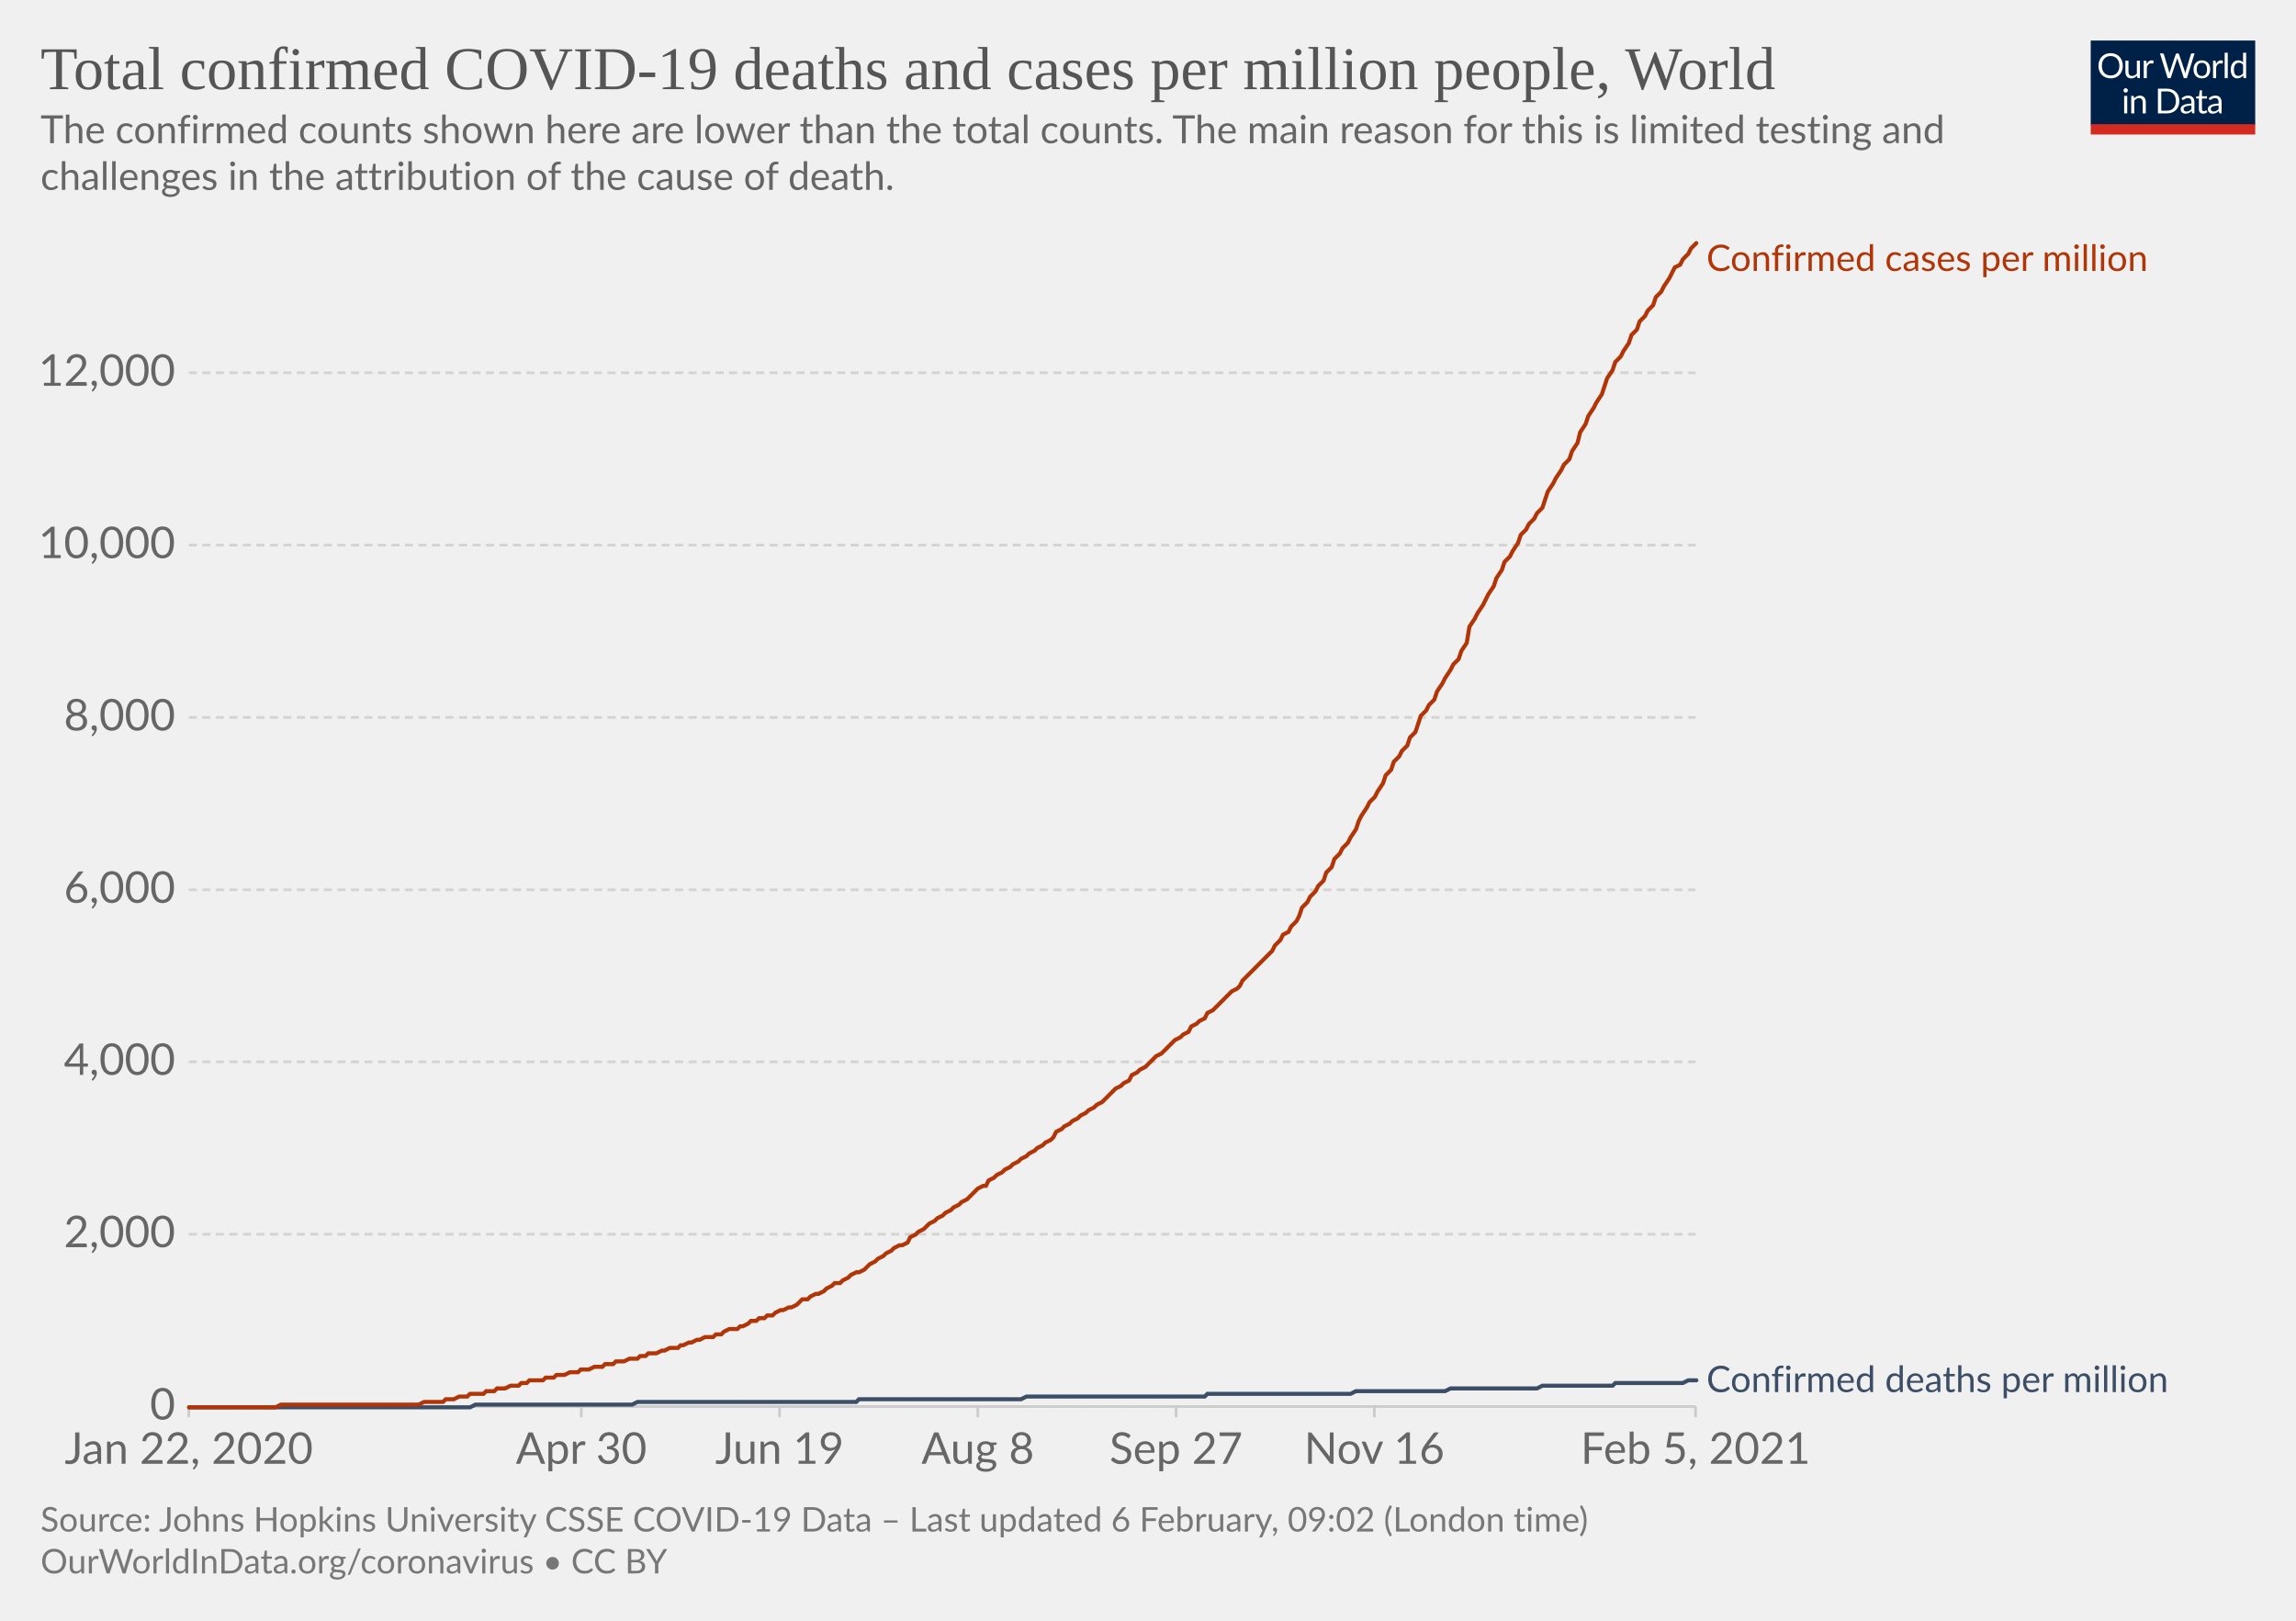
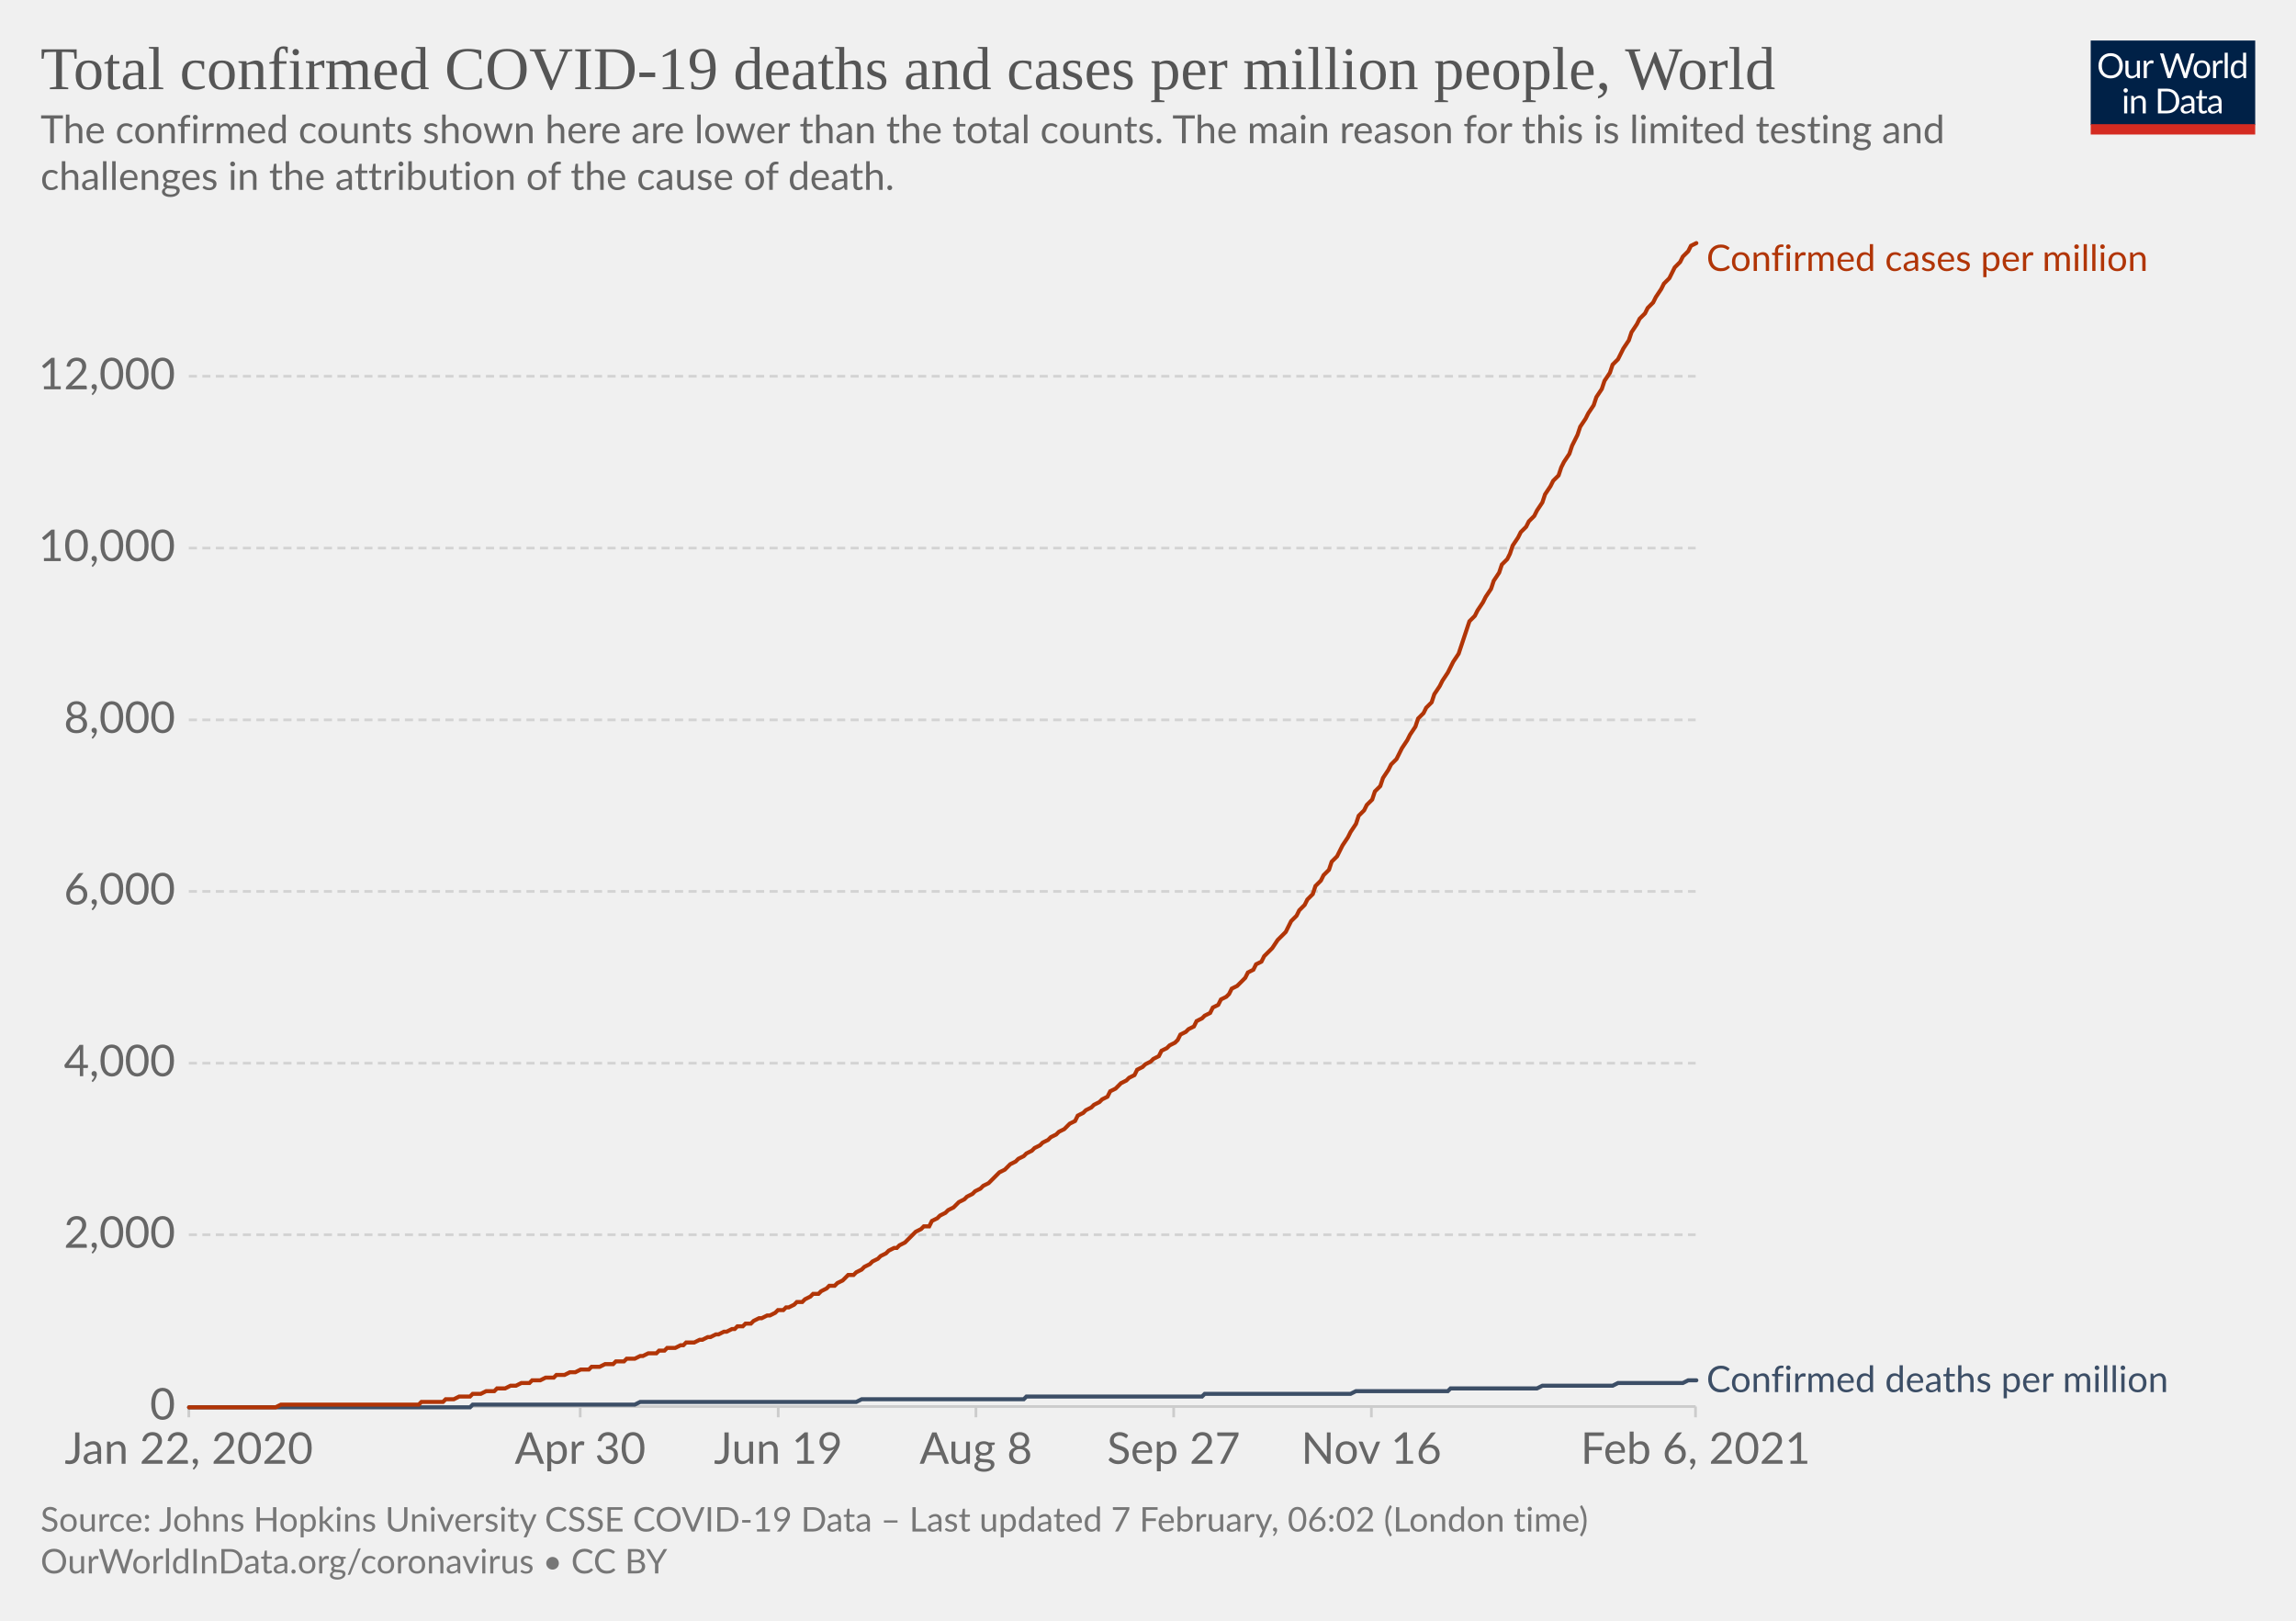
<svg xmlns="http://www.w3.org/2000/svg" version="1.1" style="background-color:#fff;-webkit-font-smoothing:antialiased" width="850" height="600" viewBox="0 0 850 600" font-family="Lato,'Helvetica Neue',Helvetica,Arial,sans-serif" font-size="18" text-rendering="optimizeLegibility">
  <g class="HeaderView">
    <g transform="matrix(.29 0 0 .29 774 15)">
      <svg width="210" height="120" viewBox="0 0 210 120" fill="none">
        <g clip-path="url(#clip0)">
          <path d="M0 0h210v107.89H0V0z" fill="#002147" />
          <path d="M40.98 32.25c0 2.36-.38 4.53-1.12 6.51a14.26 14.26 0 01-8.1 8.4c-1.9.78-4.02 1.17-6.34 1.17a16.6 16.6 0 01-6.33-1.17 14.31 14.31 0 01-8.08-8.4 18.29 18.29 0 01-1.12-6.51c0-2.36.38-4.53 1.12-6.5.75-1.97 1.8-3.67 3.17-5.1a14.32 14.32 0 014.9-3.34c1.92-.8 4.03-1.19 6.34-1.19 2.32 0 4.43.4 6.34 1.19 1.92.8 3.56 1.9 4.93 3.34a14.87 14.87 0 013.17 5.1 18.1 18.1 0 011.12 6.5zm-4.38 0c0-1.94-.26-3.68-.8-5.22a10.91 10.91 0 00-2.24-3.89 9.68 9.68 0 00-3.52-2.46 11.95 11.95 0 00-4.62-.86c-1.68 0-3.21.28-4.6.86a9.88 9.88 0 00-3.54 2.46 10.91 10.91 0 00-2.24 3.9c-.53 1.53-.8 3.27-.8 5.2 0 1.94.27 3.68.8 5.22a11.17 11.17 0 002.24 3.9 10.01 10.01 0 003.55 2.44c1.38.56 2.9.83 4.6.83s3.24-.27 4.61-.83a9.8 9.8 0 003.52-2.44 11.17 11.17 0 002.25-3.9c.53-1.54.8-3.28.8-5.21zm26.22-6.54V48H60.5c-.56 0-.9-.27-1.05-.81l-.31-2.4a12.45 12.45 0 01-3.26 2.6c-1.2.64-2.58.96-4.13.96-1.22 0-2.3-.2-3.24-.6a6.52 6.52 0 01-2.33-1.7 7.37 7.37 0 01-1.43-2.67c-.3-1.04-.46-2.2-.46-3.45V25.7h3.91v14.22c0 1.68.38 2.99 1.15 3.91.77.93 1.96 1.39 3.54 1.39 1.16 0 2.24-.27 3.23-.82a10.42 10.42 0 002.8-2.28V25.7h3.91zm8.61 4.47a9.94 9.94 0 012.6-3.56 5.64 5.64 0 013.76-1.3c.47 0 .92.05 1.34.15.44.1.83.27 1.17.49l-.3 2.92c-.09.37-.3.55-.66.55-.2 0-.5-.04-.9-.13a6.21 6.21 0 00-3.24.18 4.23 4.23 0 00-1.47.92c-.42.4-.81.9-1.17 1.5-.33.58-.64 1.26-.92 2.02V48H67.7V25.71h2.25c.42 0 .72.08.88.25.16.16.27.44.33.83l.26 3.39zm61.16-13.7L122.75 48h-3.82l-7.99-24.05a21.95 21.95 0 01-.42-1.58 38.36 38.36 0 01-.44 1.58L102.05 48h-3.83L88.4 16.47h3.54c.38 0 .7.1.95.29.26.2.43.43.5.73l6.52 21.9.28 1.28.29 1.46.3-1.46.38-1.27 7.41-21.91c.1-.25.26-.48.51-.69.27-.22.58-.33.95-.33h1.23c.38 0 .69.1.92.29a1.77 1.77 0 01.53.73l7.4 21.9a28.4 28.4 0 01.68 2.62 29.52 29.52 0 01.52-2.61l6.54-21.91a1.31 1.31 0 01.48-.7c.27-.21.58-.32.95-.32h3.32zm9.35 8.88c1.63 0 3.1.27 4.4.82a9.43 9.43 0 015.46 5.94c.5 1.4.74 2.98.74 4.73 0 1.76-.25 3.34-.74 4.75a9.43 9.43 0 01-5.46 5.92c-1.3.52-2.77.79-4.4.79-1.64 0-3.12-.27-4.44-.8a9.42 9.42 0 01-3.35-2.3c-.92-1-1.63-2.2-2.13-3.61-.49-1.41-.73-3-.73-4.75s.24-3.33.73-4.73c.5-1.43 1.2-2.64 2.13-3.63a9.4 9.4 0 013.35-2.31c1.32-.55 2.8-.82 4.44-.82zm0 19.89c2.2 0 3.84-.73 4.93-2.2 1.08-1.48 1.63-3.54 1.63-6.18 0-2.66-.55-4.72-1.63-6.2-1.09-1.49-2.73-2.23-4.93-2.23-1.12 0-2.09.2-2.93.57a5.71 5.71 0 00-2.06 1.65 7.5 7.5 0 00-1.24 2.67c-.26 1.04-.4 2.22-.4 3.54 0 2.64.55 4.7 1.64 6.18 1.1 1.47 2.76 2.2 4.99 2.2zm17.97-15.07a9.94 9.94 0 012.6-3.56 5.64 5.64 0 013.76-1.3c.47 0 .91.05 1.34.15.44.1.83.27 1.16.49l-.28 2.92c-.09.37-.31.55-.66.55-.2 0-.5-.04-.9-.13a6.2 6.2 0 00-3.24.18 4.23 4.23 0 00-1.47.92c-.43.4-.82.9-1.17 1.5a13.1 13.1 0 00-.92 2.02V48h-3.94V25.71h2.24c.43 0 .72.08.88.25.17.16.28.44.33.83l.27 3.39zm15.04-14.59V48h-3.92V15.6h3.92zm19.55 15.43a6.22 6.22 0 00-2.38-2.05 6.7 6.7 0 00-2.86-.6c-2.07 0-3.66.75-4.77 2.23-1.12 1.48-1.68 3.6-1.68 6.33 0 1.46.13 2.7.38 3.74a7.29 7.29 0 001.1 2.56 4.35 4.35 0 001.78 1.45c.7.3 1.5.46 2.4.46 1.29 0 2.41-.3 3.36-.88a9.6 9.6 0 002.67-2.49V31.02zm3.91-15.43V48h-2.33c-.56 0-.9-.27-1.06-.81l-.35-2.71a12.13 12.13 0 01-3.25 2.77 8.28 8.28 0 01-4.23 1.06 7.31 7.31 0 01-6.14-2.9c-.73-.96-1.3-2.15-1.69-3.57a18.35 18.35 0 01.07-9.48 11.29 11.29 0 011.89-3.7 8.7 8.7 0 017.06-3.34 7.96 7.96 0 016.12 2.62V15.59h3.91zM46.61 70.71V93H42.7V70.71h3.91zm.84-7c0 .39-.08.75-.24 1.09a2.81 2.81 0 01-1.52 1.47 2.67 2.67 0 01-2.16 0 2.9 2.9 0 01-1.45-1.47 2.67 2.67 0 010-2.16c.15-.35.35-.65.6-.9.25-.27.53-.47.85-.62a2.67 2.67 0 012.16 0c.35.15.65.35.9.62.27.25.47.55.62.9.16.34.24.7.24 1.08zm7.97 10.24c.49-.54 1-1.04 1.54-1.48a9.85 9.85 0 013.66-1.84 8.96 8.96 0 015.43.35c.94.4 1.72.97 2.33 1.71a7.36 7.36 0 011.43 2.67c.32 1.04.49 2.19.49 3.45V93h-3.94V78.81c0-1.69-.4-3-1.17-3.92-.76-.93-1.93-1.4-3.5-1.4a6.6 6.6 0 00-3.25.83c-1 .56-1.92 1.31-2.77 2.27V93h-3.94V70.71h2.35c.56 0 .9.28 1.04.82l.3 2.42zm57.7 3.3c0 2.36-.37 4.5-1.11 6.44a14.3 14.3 0 01-3.17 4.98 14.1 14.1 0 01-4.93 3.2c-1.9.76-4.02 1.13-6.33 1.13H85.8V61.47h11.77c2.31 0 4.42.39 6.33 1.15a13.8 13.8 0 018.1 8.18 17.75 17.75 0 011.12 6.45zm-4.37 0c0-1.94-.26-3.67-.8-5.2a10.94 10.94 0 00-2.23-3.87 9.57 9.57 0 00-3.53-2.42 12.23 12.23 0 00-4.61-.83h-7.5v24.62h7.5c1.7 0 3.24-.28 4.61-.84a9.7 9.7 0 003.53-2.4 10.94 10.94 0 002.24-3.87c.53-1.53.8-3.26.8-5.2zm19.8 5.72c-1.8.06-3.34.2-4.62.44-1.26.22-2.3.51-3.1.88-.8.36-1.37.8-1.74 1.3-.35.5-.53 1.05-.53 1.67 0 .58.1 1.1.3 1.52a3 3 0 00.76 1.05c.34.27.73.46 1.17.6a6.13 6.13 0 001.45.17 7.28 7.28 0 003.5-.81 11.95 11.95 0 002.82-2.2v-4.62zm-12.65-9.11a12.73 12.73 0 013.98-2.66c1.43-.59 3-.88 4.73-.88 1.25 0 2.36.2 3.33.61a6.81 6.81 0 013.94 4.38c.33 1.04.5 2.19.5 3.43V93h-1.74a1.8 1.8 0 01-.88-.18c-.2-.13-.36-.38-.48-.74l-.44-2.12-1.72 1.46a9.48 9.48 0 01-3.74 1.7c-.69.15-1.46.23-2.3.23-.87 0-1.69-.12-2.45-.35a5.34 5.34 0 01-3.34-2.93 6.64 6.64 0 01-.49-2.64c0-.88.25-1.72.73-2.53a6.33 6.33 0 012.35-2.17c1.09-.63 2.5-1.15 4.25-1.54 1.75-.41 3.89-.65 6.42-.7v-1.75c0-1.73-.37-3.03-1.12-3.91-.75-.9-1.84-1.34-3.28-1.34-.97 0-1.78.12-2.44.37-.64.23-1.2.5-1.7.81l-1.23.82c-.33.23-.67.35-1 .35-.27 0-.5-.07-.69-.2a2.1 2.1 0 01-.48-.53l-.7-1.25zm27.67 19.5c-1.76 0-3.12-.5-4.07-1.48-.94-.98-1.41-2.4-1.41-4.25V74h-2.68a.9.9 0 01-.6-.2c-.16-.14-.24-.36-.24-.66v-1.56l3.65-.46.9-6.89a.9.9 0 01.29-.52.88.88 0 01.62-.22H142v7.67h6.44V74H142v13.38c0 .94.22 1.63.68 2.09.45.45 1.04.68 1.76.68a3.21 3.21 0 001.85-.53l.55-.35c.16-.12.3-.18.41-.18.2 0 .4.13.55.38l1.15 1.87a7.45 7.45 0 01-2.44 1.5 8.53 8.53 0 01-2.95.52zm19.68-10.4c-1.8.07-3.34.21-4.62.45-1.26.22-2.3.51-3.1.88-.8.36-1.37.8-1.74 1.3-.35.5-.53 1.05-.53 1.67 0 .58.1 1.1.3 1.52a2.9 2.9 0 00.76 1.05c.34.27.73.46 1.17.6a6.13 6.13 0 001.45.17 7.3 7.3 0 003.5-.81 12.04 12.04 0 002.82-2.2v-4.62zm-12.65-9.1a12.72 12.72 0 013.99-2.66c1.42-.59 3-.88 4.72-.88 1.25 0 2.36.2 3.33.61a6.81 6.81 0 013.94 4.38c.33 1.04.5 2.19.5 3.43V93h-1.74a1.8 1.8 0 01-.88-.18c-.2-.13-.36-.38-.48-.74l-.44-2.12-1.72 1.46a9.48 9.48 0 01-3.74 1.7c-.69.15-1.46.23-2.3.23-.87 0-1.69-.12-2.45-.35a5.33 5.33 0 01-3.34-2.93 6.62 6.62 0 01-.49-2.64c0-.88.25-1.72.73-2.53a6.33 6.33 0 012.35-2.17c1.09-.63 2.5-1.15 4.25-1.54a31.2 31.2 0 016.42-.7v-1.75c0-1.73-.37-3.03-1.12-3.91-.75-.9-1.84-1.34-3.28-1.34-.97 0-1.78.12-2.44.37-.64.23-1.2.5-1.7.81l-1.22.82c-.34.23-.68.35-1.02.35-.26 0-.49-.07-.68-.2a1.88 1.88 0 01-.48-.53l-.7-1.25zM40.98 32.25c0 2.36-.38 4.53-1.12 6.51a14.26 14.26 0 01-8.1 8.4c-1.9.78-4.02 1.17-6.34 1.17a16.6 16.6 0 01-6.33-1.17 14.31 14.31 0 01-8.08-8.4 18.29 18.29 0 01-1.12-6.51c0-2.36.38-4.53 1.12-6.5.75-1.97 1.8-3.67 3.17-5.1a14.32 14.32 0 014.9-3.34c1.92-.8 4.03-1.19 6.34-1.19 2.32 0 4.43.4 6.34 1.19 1.92.8 3.56 1.9 4.93 3.34a14.87 14.87 0 013.17 5.1 18.1 18.1 0 011.12 6.5zm-4.38 0c0-1.94-.26-3.68-.8-5.22a10.91 10.91 0 00-2.24-3.89 9.68 9.68 0 00-3.52-2.46 11.95 11.95 0 00-4.62-.86c-1.68 0-3.21.28-4.6.86a9.88 9.88 0 00-3.54 2.46 10.91 10.91 0 00-2.24 3.9c-.53 1.53-.8 3.27-.8 5.2 0 1.94.27 3.68.8 5.22a11.17 11.17 0 002.24 3.9 10.01 10.01 0 003.55 2.44c1.38.56 2.9.83 4.6.83s3.24-.27 4.61-.83a9.8 9.8 0 003.52-2.44 11.17 11.17 0 002.25-3.9c.53-1.54.8-3.28.8-5.21zm26.22-6.54V48H60.5c-.56 0-.9-.27-1.05-.81l-.31-2.4a12.45 12.45 0 01-3.26 2.6c-1.2.64-2.58.96-4.13.96-1.22 0-2.3-.2-3.24-.6a6.52 6.52 0 01-2.33-1.7 7.37 7.37 0 01-1.43-2.67c-.3-1.04-.46-2.2-.46-3.45V25.7h3.91v14.22c0 1.68.38 2.99 1.15 3.91.77.93 1.96 1.39 3.54 1.39 1.16 0 2.24-.27 3.23-.82a10.42 10.42 0 002.8-2.28V25.7h3.91zm8.61 4.47a9.94 9.94 0 012.6-3.56 5.64 5.64 0 013.76-1.3c.47 0 .92.05 1.34.15.44.1.83.27 1.17.49l-.3 2.92c-.09.37-.3.55-.66.55-.2 0-.5-.04-.9-.13a6.21 6.21 0 00-3.24.18 4.23 4.23 0 00-1.47.92c-.42.4-.81.9-1.17 1.5-.33.58-.64 1.26-.92 2.02V48H67.7V25.71h2.25c.42 0 .72.08.88.25.16.16.27.44.33.83l.26 3.39zm61.16-13.7L122.75 48h-3.82l-7.99-24.05a21.95 21.95 0 01-.42-1.58 38.36 38.36 0 01-.44 1.58L102.05 48h-3.83L88.4 16.47h3.54c.38 0 .7.1.95.29.26.2.43.43.5.73l6.52 21.9.28 1.28.29 1.46.3-1.46.38-1.27 7.41-21.91c.1-.25.26-.48.51-.69.27-.22.58-.33.95-.33h1.23c.38 0 .69.1.92.29a1.77 1.77 0 01.53.73l7.4 21.9a28.4 28.4 0 01.68 2.62 29.52 29.52 0 01.52-2.61l6.54-21.91a1.31 1.31 0 01.48-.7c.27-.21.58-.32.95-.32h3.32zm9.35 8.88c1.63 0 3.1.27 4.4.82a9.43 9.43 0 015.46 5.94c.5 1.4.74 2.98.74 4.73 0 1.76-.25 3.34-.74 4.75a9.43 9.43 0 01-5.46 5.92c-1.3.52-2.77.79-4.4.79-1.64 0-3.12-.27-4.44-.8a9.42 9.42 0 01-3.35-2.3c-.92-1-1.63-2.2-2.13-3.61-.49-1.41-.73-3-.73-4.75s.24-3.33.73-4.73c.5-1.43 1.2-2.64 2.13-3.63a9.4 9.4 0 013.35-2.31c1.32-.55 2.8-.82 4.44-.82zm0 19.89c2.2 0 3.84-.73 4.93-2.2 1.08-1.48 1.63-3.54 1.63-6.18 0-2.66-.55-4.72-1.63-6.2-1.09-1.49-2.73-2.23-4.93-2.23-1.12 0-2.09.2-2.93.57a5.71 5.71 0 00-2.06 1.65 7.5 7.5 0 00-1.24 2.67c-.26 1.04-.4 2.22-.4 3.54 0 2.64.55 4.7 1.64 6.18 1.1 1.47 2.76 2.2 4.99 2.2zm17.97-15.07a9.94 9.94 0 012.6-3.56 5.64 5.64 0 013.76-1.3c.47 0 .91.05 1.34.15.44.1.83.27 1.16.49l-.28 2.92c-.09.37-.31.55-.66.55-.2 0-.5-.04-.9-.13a6.2 6.2 0 00-3.24.18 4.23 4.23 0 00-1.47.92c-.43.4-.82.9-1.17 1.5a13.1 13.1 0 00-.92 2.02V48h-3.94V25.71h2.24c.43 0 .72.08.88.25.17.16.28.44.33.83l.27 3.39zm15.04-14.59V48h-3.92V15.6h3.92zm19.55 15.43a6.22 6.22 0 00-2.38-2.05 6.7 6.7 0 00-2.86-.6c-2.07 0-3.66.75-4.77 2.23-1.12 1.48-1.68 3.6-1.68 6.33 0 1.46.13 2.7.38 3.74a7.29 7.29 0 001.1 2.56 4.35 4.35 0 001.78 1.45c.7.3 1.5.46 2.4.46 1.29 0 2.41-.3 3.36-.88a9.6 9.6 0 002.67-2.49V31.02zm3.91-15.43V48h-2.33c-.56 0-.9-.27-1.06-.81l-.35-2.71a12.13 12.13 0 01-3.25 2.77 8.28 8.28 0 01-4.23 1.06 7.31 7.31 0 01-6.14-2.9c-.73-.96-1.3-2.15-1.69-3.57a18.35 18.35 0 01.07-9.48 11.29 11.29 0 011.89-3.7 8.7 8.7 0 017.06-3.34 7.96 7.96 0 016.12 2.62V15.59h3.91zM46.61 70.71V93H42.7V70.71h3.91zm.84-7c0 .39-.08.75-.24 1.09a2.81 2.81 0 01-1.52 1.47 2.67 2.67 0 01-2.16 0 2.9 2.9 0 01-1.45-1.47 2.67 2.67 0 010-2.16c.15-.35.35-.65.6-.9.25-.27.53-.47.85-.62a2.67 2.67 0 012.16 0c.35.15.65.35.9.62.27.25.47.55.62.9.16.34.24.7.24 1.08zm7.97 10.24c.49-.54 1-1.04 1.54-1.48a9.85 9.85 0 013.66-1.84 8.96 8.96 0 015.43.35c.94.4 1.72.97 2.33 1.71a7.36 7.36 0 011.43 2.67c.32 1.04.49 2.19.49 3.45V93h-3.94V78.81c0-1.69-.4-3-1.17-3.92-.76-.93-1.93-1.4-3.5-1.4a6.6 6.6 0 00-3.25.83c-1 .56-1.92 1.31-2.77 2.27V93h-3.94V70.71h2.35c.56 0 .9.28 1.04.82l.3 2.42zm57.7 3.3c0 2.36-.37 4.5-1.11 6.44a14.3 14.3 0 01-3.17 4.98 14.1 14.1 0 01-4.93 3.2c-1.9.76-4.02 1.13-6.33 1.13H85.8V61.47h11.77c2.31 0 4.42.39 6.33 1.15a13.8 13.8 0 018.1 8.18 17.75 17.75 0 011.12 6.45zm-4.37 0c0-1.94-.26-3.67-.8-5.2a10.94 10.94 0 00-2.23-3.87 9.57 9.57 0 00-3.53-2.42 12.23 12.23 0 00-4.61-.83h-7.5v24.62h7.5c1.7 0 3.24-.28 4.61-.84a9.7 9.7 0 003.53-2.4 10.94 10.94 0 002.24-3.87c.53-1.53.8-3.26.8-5.2zm19.8 5.72c-1.8.06-3.34.2-4.62.44-1.26.22-2.3.51-3.1.88-.8.36-1.37.8-1.74 1.3-.35.5-.53 1.05-.53 1.67 0 .58.1 1.1.3 1.52a3 3 0 00.76 1.05c.34.27.73.46 1.17.6a6.13 6.13 0 001.45.17 7.28 7.28 0 003.5-.81 11.95 11.95 0 002.82-2.2v-4.62zm-12.65-9.11a12.73 12.73 0 013.98-2.66c1.43-.59 3-.88 4.73-.88 1.25 0 2.36.2 3.33.61a6.81 6.81 0 013.94 4.38c.33 1.04.5 2.19.5 3.43V93h-1.74a1.8 1.8 0 01-.88-.18c-.2-.13-.36-.38-.48-.74l-.44-2.12-1.72 1.46a9.48 9.48 0 01-3.74 1.7c-.69.15-1.46.23-2.3.23-.87 0-1.69-.12-2.45-.35a5.34 5.34 0 01-3.34-2.93 6.64 6.64 0 01-.49-2.64c0-.88.25-1.72.73-2.53a6.33 6.33 0 012.35-2.17c1.09-.63 2.5-1.15 4.25-1.54 1.75-.41 3.89-.65 6.42-.7v-1.75c0-1.73-.37-3.03-1.12-3.91-.75-.9-1.84-1.34-3.28-1.34-.97 0-1.78.12-2.44.37-.64.23-1.2.5-1.7.81l-1.23.82c-.33.23-.67.35-1 .35-.27 0-.5-.07-.69-.2a2.1 2.1 0 01-.48-.53l-.7-1.25zm27.67 19.5c-1.76 0-3.12-.5-4.07-1.48-.94-.98-1.41-2.4-1.41-4.25V74h-2.68a.9.9 0 01-.6-.2c-.16-.14-.24-.36-.24-.66v-1.56l3.65-.46.9-6.89a.9.9 0 01.29-.52.88.88 0 01.62-.22H142v7.67h6.44V74H142v13.38c0 .94.22 1.63.68 2.09.45.45 1.04.68 1.76.68a3.21 3.21 0 001.85-.53l.55-.35c.16-.12.3-.18.41-.18.2 0 .4.13.55.38l1.15 1.87a7.45 7.45 0 01-2.44 1.5 8.53 8.53 0 01-2.95.52zm19.68-10.4c-1.8.07-3.34.21-4.62.45-1.26.22-2.3.51-3.1.88-.8.36-1.37.8-1.74 1.3-.35.5-.53 1.05-.53 1.67 0 .58.1 1.1.3 1.52a2.9 2.9 0 00.76 1.05c.34.27.73.46 1.17.6a6.13 6.13 0 001.45.17 7.3 7.3 0 003.5-.81 12.04 12.04 0 002.82-2.2v-4.62zm-12.65-9.1a12.72 12.72 0 013.99-2.66c1.42-.59 3-.88 4.72-.88 1.25 0 2.36.2 3.33.61a6.81 6.81 0 013.94 4.38c.33 1.04.5 2.19.5 3.43V93h-1.74a1.8 1.8 0 01-.88-.18c-.2-.13-.36-.38-.48-.74l-.44-2.12-1.72 1.46a9.48 9.48 0 01-3.74 1.7c-.69.15-1.46.23-2.3.23-.87 0-1.69-.12-2.45-.35a5.33 5.33 0 01-3.34-2.93 6.62 6.62 0 01-.49-2.64c0-.88.25-1.72.73-2.53a6.33 6.33 0 012.35-2.17c1.09-.63 2.5-1.15 4.25-1.54a31.2 31.2 0 016.42-.7v-1.75c0-1.73-.37-3.03-1.12-3.91-.75-.9-1.84-1.34-3.28-1.34-.97 0-1.78.12-2.44.37-.64.23-1.2.5-1.7.81l-1.22.82c-.34.23-.68.35-1.02.35-.26 0-.49-.07-.68-.2a1.88 1.88 0 01-.48-.53l-.7-1.25zM40.98 32.25c0 2.36-.38 4.53-1.12 6.51a14.26 14.26 0 01-8.1 8.4c-1.9.78-4.02 1.17-6.34 1.17a16.6 16.6 0 01-6.33-1.17 14.31 14.31 0 01-8.08-8.4 18.29 18.29 0 01-1.12-6.51c0-2.36.38-4.53 1.12-6.5.75-1.97 1.8-3.67 3.17-5.1a14.32 14.32 0 014.9-3.34c1.92-.8 4.03-1.19 6.34-1.19 2.32 0 4.43.4 6.34 1.19 1.92.8 3.56 1.9 4.93 3.34a14.87 14.87 0 013.17 5.1 18.1 18.1 0 011.12 6.5zm-4.38 0c0-1.94-.26-3.68-.8-5.22a10.91 10.91 0 00-2.24-3.89 9.68 9.68 0 00-3.52-2.46 11.95 11.95 0 00-4.62-.86c-1.68 0-3.21.28-4.6.86a9.88 9.88 0 00-3.54 2.46 10.91 10.91 0 00-2.24 3.9c-.53 1.53-.8 3.27-.8 5.2 0 1.94.27 3.68.8 5.22a11.17 11.17 0 002.24 3.9 10.01 10.01 0 003.55 2.44c1.38.56 2.9.83 4.6.83s3.24-.27 4.61-.83a9.8 9.8 0 003.52-2.44 11.17 11.17 0 002.25-3.9c.53-1.54.8-3.28.8-5.21zm26.22-6.54V48H60.5c-.56 0-.9-.27-1.05-.81l-.31-2.4a12.45 12.45 0 01-3.26 2.6c-1.2.64-2.58.96-4.13.96-1.22 0-2.3-.2-3.24-.6a6.52 6.52 0 01-2.33-1.7 7.37 7.37 0 01-1.43-2.67c-.3-1.04-.46-2.2-.46-3.45V25.7h3.91v14.22c0 1.68.38 2.99 1.15 3.91.77.93 1.96 1.39 3.54 1.39 1.16 0 2.24-.27 3.23-.82a10.42 10.42 0 002.8-2.28V25.7h3.91zm8.61 4.47a9.94 9.94 0 012.6-3.56 5.64 5.64 0 013.76-1.3c.47 0 .92.05 1.34.15.44.1.83.27 1.17.49l-.3 2.92c-.09.37-.3.55-.66.55-.2 0-.5-.04-.9-.13a6.21 6.21 0 00-3.24.18 4.23 4.23 0 00-1.47.92c-.42.4-.81.9-1.17 1.5-.33.58-.64 1.26-.92 2.02V48H67.7V25.71h2.25c.42 0 .72.08.88.25.16.16.27.44.33.83l.26 3.39zm61.16-13.7L122.75 48h-3.82l-7.99-24.05a21.95 21.95 0 01-.42-1.58 38.36 38.36 0 01-.44 1.58L102.05 48h-3.83L88.4 16.47h3.54c.38 0 .7.1.95.29.26.2.43.43.5.73l6.52 21.9.28 1.28.29 1.46.3-1.46.38-1.27 7.41-21.91c.1-.25.26-.48.51-.69.27-.22.58-.33.95-.33h1.23c.38 0 .69.1.92.29a1.77 1.77 0 01.53.73l7.4 21.9a28.4 28.4 0 01.68 2.62 29.52 29.52 0 01.52-2.61l6.54-21.91a1.31 1.31 0 01.48-.7c.27-.21.58-.32.95-.32h3.32zm9.35 8.88c1.63 0 3.1.27 4.4.82a9.43 9.43 0 015.46 5.94c.5 1.4.74 2.98.74 4.73 0 1.76-.25 3.34-.74 4.75a9.43 9.43 0 01-5.46 5.92c-1.3.52-2.77.79-4.4.79-1.64 0-3.12-.27-4.44-.8a9.42 9.42 0 01-3.35-2.3c-.92-1-1.63-2.2-2.13-3.61-.49-1.41-.73-3-.73-4.75s.24-3.33.73-4.73c.5-1.43 1.2-2.64 2.13-3.63a9.4 9.4 0 013.35-2.31c1.32-.55 2.8-.82 4.44-.82zm0 19.89c2.2 0 3.84-.73 4.93-2.2 1.08-1.48 1.63-3.54 1.63-6.18 0-2.66-.55-4.72-1.63-6.2-1.09-1.49-2.73-2.23-4.93-2.23-1.12 0-2.09.2-2.93.57a5.71 5.71 0 00-2.06 1.65 7.5 7.5 0 00-1.24 2.67c-.26 1.04-.4 2.22-.4 3.54 0 2.64.55 4.7 1.64 6.18 1.1 1.47 2.76 2.2 4.99 2.2zm17.97-15.07a9.94 9.94 0 012.6-3.56 5.64 5.64 0 013.76-1.3c.47 0 .91.05 1.34.15.44.1.83.27 1.16.49l-.28 2.92c-.09.37-.31.55-.66.55-.2 0-.5-.04-.9-.13a6.2 6.2 0 00-3.24.18 4.23 4.23 0 00-1.47.92c-.43.4-.82.9-1.17 1.5a13.1 13.1 0 00-.92 2.02V48h-3.94V25.71h2.24c.43 0 .72.08.88.25.17.16.28.44.33.83l.27 3.39zm15.04-14.59V48h-3.92V15.6h3.92zm19.55 15.43a6.22 6.22 0 00-2.38-2.05 6.7 6.7 0 00-2.86-.6c-2.07 0-3.66.75-4.77 2.23-1.12 1.48-1.68 3.6-1.68 6.33 0 1.46.13 2.7.38 3.74a7.29 7.29 0 001.1 2.56 4.35 4.35 0 001.78 1.45c.7.3 1.5.46 2.4.46 1.29 0 2.41-.3 3.36-.88a9.6 9.6 0 002.67-2.49V31.02zm3.91-15.43V48h-2.33c-.56 0-.9-.27-1.06-.81l-.35-2.71a12.13 12.13 0 01-3.25 2.77 8.28 8.28 0 01-4.23 1.06 7.31 7.31 0 01-6.14-2.9c-.73-.96-1.3-2.15-1.69-3.57a18.35 18.35 0 01.07-9.48 11.29 11.29 0 011.89-3.7 8.7 8.7 0 017.06-3.34 7.96 7.96 0 016.12 2.62V15.59h3.91zM46.61 70.71V93H42.7V70.71h3.91zm.84-7c0 .39-.08.75-.24 1.09a2.81 2.81 0 01-1.52 1.47 2.67 2.67 0 01-2.16 0 2.9 2.9 0 01-1.45-1.47 2.67 2.67 0 010-2.16c.15-.35.35-.65.6-.9.25-.27.53-.47.85-.62a2.67 2.67 0 012.16 0c.35.15.65.35.9.62.27.25.47.55.62.9.16.34.24.7.24 1.08zm7.97 10.24c.49-.54 1-1.04 1.54-1.48a9.85 9.85 0 013.66-1.84 8.96 8.96 0 015.43.35c.94.4 1.72.97 2.33 1.71a7.36 7.36 0 011.43 2.67c.32 1.04.49 2.19.49 3.45V93h-3.94V78.81c0-1.69-.4-3-1.17-3.92-.76-.93-1.93-1.4-3.5-1.4a6.6 6.6 0 00-3.25.83c-1 .56-1.92 1.31-2.77 2.27V93h-3.94V70.71h2.35c.56 0 .9.28 1.04.82l.3 2.42zm57.7 3.3c0 2.36-.37 4.5-1.11 6.44a14.3 14.3 0 01-3.17 4.98 14.1 14.1 0 01-4.93 3.2c-1.9.76-4.02 1.13-6.33 1.13H85.8V61.47h11.77c2.31 0 4.42.39 6.33 1.15a13.8 13.8 0 018.1 8.18 17.75 17.75 0 011.12 6.45zm-4.37 0c0-1.94-.26-3.67-.8-5.2a10.94 10.94 0 00-2.23-3.87 9.57 9.57 0 00-3.53-2.42 12.23 12.23 0 00-4.61-.83h-7.5v24.62h7.5c1.7 0 3.24-.28 4.61-.84a9.7 9.7 0 003.53-2.4 10.94 10.94 0 002.24-3.87c.53-1.53.8-3.26.8-5.2zm19.8 5.72c-1.8.06-3.34.2-4.62.44-1.26.22-2.3.51-3.1.88-.8.36-1.37.8-1.74 1.3-.35.5-.53 1.05-.53 1.67 0 .58.1 1.1.3 1.52a3 3 0 00.76 1.05c.34.27.73.46 1.17.6a6.13 6.13 0 001.45.17 7.28 7.28 0 003.5-.81 11.95 11.95 0 002.82-2.2v-4.62zm-12.65-9.11a12.73 12.73 0 013.98-2.66c1.43-.59 3-.88 4.73-.88 1.25 0 2.36.2 3.33.61a6.81 6.81 0 013.94 4.38c.33 1.04.5 2.19.5 3.43V93h-1.74a1.8 1.8 0 01-.88-.18c-.2-.13-.36-.38-.48-.74l-.44-2.12-1.72 1.46a9.48 9.48 0 01-3.74 1.7c-.69.15-1.46.23-2.3.23-.87 0-1.69-.12-2.45-.35a5.34 5.34 0 01-3.34-2.93 6.64 6.64 0 01-.49-2.64c0-.88.25-1.72.73-2.53a6.33 6.33 0 012.35-2.17c1.09-.63 2.5-1.15 4.25-1.54 1.75-.41 3.89-.65 6.42-.7v-1.75c0-1.73-.37-3.03-1.12-3.91-.75-.9-1.84-1.34-3.28-1.34-.97 0-1.78.12-2.44.37-.64.23-1.2.5-1.7.81l-1.23.82c-.33.23-.67.35-1 .35-.27 0-.5-.07-.69-.2a2.1 2.1 0 01-.48-.53l-.7-1.25zm27.67 19.5c-1.76 0-3.12-.5-4.07-1.48-.94-.98-1.41-2.4-1.41-4.25V74h-2.68a.9.9 0 01-.6-.2c-.16-.14-.24-.36-.24-.66v-1.56l3.65-.46.9-6.89a.9.9 0 01.29-.52.88.88 0 01.62-.22H142v7.67h6.44V74H142v13.38c0 .94.22 1.63.68 2.09.45.45 1.04.68 1.76.68a3.21 3.21 0 001.85-.53l.55-.35c.16-.12.3-.18.41-.18.2 0 .4.13.55.38l1.15 1.87a7.45 7.45 0 01-2.44 1.5 8.53 8.53 0 01-2.95.52zm19.68-10.4c-1.8.07-3.34.21-4.62.45-1.26.22-2.3.51-3.1.88-.8.36-1.37.8-1.74 1.3-.35.5-.53 1.05-.53 1.67 0 .58.1 1.1.3 1.52a2.9 2.9 0 00.76 1.05c.34.27.73.46 1.17.6a6.13 6.13 0 001.45.17 7.3 7.3 0 003.5-.81 12.04 12.04 0 002.82-2.2v-4.62zm-12.65-9.1a12.72 12.72 0 013.99-2.66c1.42-.59 3-.88 4.72-.88 1.25 0 2.36.2 3.33.61a6.81 6.81 0 013.94 4.38c.33 1.04.5 2.19.5 3.43V93h-1.74a1.8 1.8 0 01-.88-.18c-.2-.13-.36-.38-.48-.74l-.44-2.12-1.72 1.46a9.48 9.48 0 01-3.74 1.7c-.69.15-1.46.23-2.3.23-.87 0-1.69-.12-2.45-.35a5.33 5.33 0 01-3.34-2.93 6.62 6.62 0 01-.49-2.64c0-.88.25-1.72.73-2.53a6.33 6.33 0 012.35-2.17c1.09-.63 2.5-1.15 4.25-1.54a31.2 31.2 0 016.42-.7v-1.75c0-1.73-.37-3.03-1.12-3.91-.75-.9-1.84-1.34-3.28-1.34-.97 0-1.78.12-2.44.37-.64.23-1.2.5-1.7.81l-1.22.82c-.34.23-.68.35-1.02.35-.26 0-.49-.07-.68-.2a1.88 1.88 0 01-.48-.53l-.7-1.25z" fill="#fff" />
          <path fill="#D42B21" d="M0 106.79h210V120H0z" />
        </g>
        <defs>
          <clipPath id="clip0">
            <path fill="#fff" d="M0 0h210v120H0z" />
          </clipPath>
        </defs>
      </svg>
    </g>
    <a href="https://ourworldindata.org/grapher/total-covid-cases-deaths-per-million?time=2019-12-31..latest" target="_blank" rel="noopener" font-family="&quot;Playfair Display&quot;,Georgia,&quot;Times New Roman&quot;,serif">
      <text font-size="22.5" x="15" y="33" fill="#555">
        <tspan x="15" y="33">Total confirmed COVID-19 deaths and cases per million people, World</tspan>
      </text>
    </a>
    <text font-size="14.4" x="15" y="53" fill="#666">
      <tspan x="15" y="53.02">The confirmed counts shown here are lower than the total counts. The main reason for this is limited testing and</tspan>
      <tspan x="15" y="70.3">challenges in the attribution of the cause of death.</tspan>
    </text>
  </g>
  <g class="LineChart">
    <defs>
      <clipPath id="a">
        <path d="M59.9 0h830v904.8h-830z" />
      </clipPath>
    </defs>
    <g class="DualAxisView">
      <g class="HorizontalAxis">
-         <path stroke="#ccc" d="M69.9 520.7v4M215.2 520.7v4M288.6 520.7v4M362 520.7v4M435.4 520.7v4M508.8 520.7v4M627.7 520.7v4" />
+         <path stroke="#ccc" d="M69.9 520.7v4M214.8 520.7v4M288.1 520.7v4M361.3 520.7v4M434.5 520.7v4M507.7 520.7v4M627.7 520.7v4" />
        <text x="69.9" y="541.9" fill="#666" text-anchor="middle" font-size="16.2">Jan 22, 2020</text>
-         <text x="215.2" y="541.9" fill="#666" text-anchor="middle" font-size="16.2">Apr 30</text>
-         <text x="288.6" y="541.9" fill="#666" text-anchor="middle" font-size="16.2">Jun 19</text>
-         <text x="362" y="541.9" fill="#666" text-anchor="middle" font-size="16.2">Aug 8</text>
-         <text x="435.4" y="541.9" fill="#666" text-anchor="middle" font-size="16.2">Sep 27</text>
-         <text x="508.8" y="541.9" fill="#666" text-anchor="middle" font-size="16.2">Nov 16</text>
-         <text x="627.7" y="541.9" fill="#666" text-anchor="middle" font-size="16.2">Feb 5, 2021</text>
+         <text x="214.8" y="541.9" fill="#666" text-anchor="middle" font-size="16.2">Apr 30</text>
+         <text x="288.1" y="541.9" fill="#666" text-anchor="middle" font-size="16.2">Jun 19</text>
+         <text x="361.3" y="541.9" fill="#666" text-anchor="middle" font-size="16.2">Aug 8</text>
+         <text x="434.5" y="541.9" fill="#666" text-anchor="middle" font-size="16.2">Sep 27</text>
+         <text x="507.7" y="541.9" fill="#666" text-anchor="middle" font-size="16.2">Nov 16</text>
+         <text x="627.7" y="541.9" fill="#666" text-anchor="middle" font-size="16.2">Feb 6, 2021</text>
      </g>
      <g class="VerticalAxis" fill="#666" dominant-baseline="middle" text-anchor="end" font-size="16.2">
        <text x="64.9" y="520.7">0</text>
-         <text x="64.9" y="456.9">2,000</text>
-         <text x="64.9" y="393.1">4,000</text>
-         <text x="64.9" y="329.4">6,000</text>
-         <text x="64.9" y="265.6">8,000</text>
-         <text x="64.9" y="201.8">10,000</text>
-         <text x="64.9" y="138">12,000</text>
+         <text x="64.9" y="457.1">2,000</text>
+         <text x="64.9" y="393.6">4,000</text>
+         <text x="64.9" y="330">6,000</text>
+         <text x="64.9" y="266.5">8,000</text>
+         <text x="64.9" y="202.9">10,000</text>
+         <text x="64.9" y="139.3">12,000</text>
      </g>
      <g class="AxisGridLines horizontalLines">
        <path stroke="#ccc" d="M69.9 520.7h557.84" />
-         <path stroke="#d3d3d3" stroke-dasharray="3,2" d="M69.9 456.9h557.84M69.9 393.1h557.84M69.9 329.4h557.84M69.9 265.6h557.84M69.9 201.8h557.84M69.9 138h557.84" />
+         <path stroke="#d3d3d3" stroke-dasharray="3,2" d="M69.9 457.1h557.84M69.9 393.6h557.84M69.9 330h557.84M69.9 266.5h557.84M69.9 202.9h557.84M69.9 139.3h557.84" />
      </g>
    </g>
    <g clip-path="url(#a)">
      <g class="LineLabels" cursor="default">
        <g class="legendMark">
          <text font-size="13.5" x="631.7" y="100.3" fill="#B13507">
            <tspan x="631.74" y="100.3">Confirmed cases per million</tspan>
          </text>
        </g>
        <g class="legendMark">
          <text font-size="13.5" x="631.7" y="515.3" fill="#3C4E66">
            <tspan x="631.74" y="515.35">Confirmed deaths per million</tspan>
          </text>
        </g>
      </g>
      <g class="Lines">
        <g class="key-World_0">
-           <path stroke="#3C4E66" stroke-linecap="round" d="M70 521h104l2-1h58l2-1h81l1-1h60l2-1h66l1-1h53l2-1h33l2-1h32l2-1h26l1-1h25l2-1h3" fill="none" stroke-width="1.5" />
+           <path stroke="#3C4E66" stroke-linecap="round" d="M70 521h104l1-1h60l2-1h80l2-1h60l1-1h65l1-1h54l2-1h34l1-1h32l2-1h26l2-1h24l2-1h3" fill="none" stroke-width="1.5" />
        </g>
        <g class="key-World_1">
-           <path stroke="#B13507" stroke-linecap="round" d="M70 521h32l2-1h51l2-1h7l1-1h3l2-1h3l1-1h5l1-1h3l1-1h3l2-1h3l1-1h2l1-1h5l1-1h3l1-1h3l2-1h3l1-1h3l2-1h3l1-1h3l1-1h3l2-1h3l1-1h2l1-1h3l2-1h1l2-1h3l1-1h1l2-1h1l2-1h1l2-1h3l1-1h2l1-1 2-1h3l1-1h1l2-1 1-1h2l1-1h2l1-1h2l1-1 2-1h1l2-1h1l2-1 1-1 1-1h2l1-1 2-1h1l2-1 1-1 2-1 1-1h2l1-1 2-1 1-1 2-1h1l2-1 1-1 1-1 2-1 1-1 2-1 1-1 2-1 1-1 2-1h1l2-1 1-2 2-1 1-1 2-1 1-1 1-1 2-1 1-1 2-1 1-1 2-1 1-1 2-1 1-1 2-1 1-1 2-2 1-1 2-1h1l1-2 2-1 1-1 2-1 1-1 2-1 1-1 2-1 1-1 2-1 1-1 2-1 1-1 2-1 1-1 2-1 1-1 1-2 2-1 1-1 2-1 1-1 2-1 1-1 2-1 1-1 2-1 1-1 2-1 1-1 2-2 1-1 1-1 2-1 1-1 2-1 1-2 2-1 1-1 2-1 1-1 2-2 1-1 2-1 1-1 2-2 1-1 1-1 2-1 1-1 2-1 1-2 2-1 1-1 2-1 1-2 2-1 1-1 2-2 1-1 2-2 1-1 2-1 1-1 1-2 2-2 1-1 2-2 1-1 2-2 1-1 2-2 1-2 2-2 1-2 2-1 1-2 2-2 1-2 1-3 2-2 1-2 2-2 1-2 2-2 1-3 2-2 1-3 2-2 1-2 2-2 1-2 2-3 1-3 1-2 2-3 1-2 2-2 1-2 2-3 1-3 2-2 1-3 2-2 1-2 2-2 1-3 2-2 1-3 1-3 2-2 1-2 2-2 1-3 2-3 1-2 2-3 1-2 2-2 1-3 2-3 1-6 2-3 1-2 2-3 1-2 1-2 2-3 1-3 2-3 1-3 2-2 1-2 2-3 1-3 2-2 1-2 2-2 1-2 2-2 1-3 1-3 2-3 1-2 2-3 1-2 2-2 1-3 2-3 1-4 2-3 1-3 2-3 1-2 2-3 1-3 1-3 2-3 1-3 2-2 1-2 2-3 1-3 2-2 1-3 2-2 1-2 2-2 1-3 2-2 1-2 2-3 1-2 1-2 2-1 1-2 2-2 1-2 2-2" fill="none" stroke-width="1.5" />
+           <path stroke="#B13507" stroke-linecap="round" d="M70 521h32l2-1h51l1-1h8l1-1h3l2-1h4l1-1h3l2-1h3l1-1h3l2-1h2l2-1h3l1-1h3l2-1h3l1-1h3l2-1h2l2-1h3l1-1h3l2-1h3l1-1h3l1-1h3l2-1h1l2-1h3l1-1h2l1-1h3l2-1h1l1-1h3l2-1h1l2-1h1l2-1h1l2-1h1l2-1h1l1-1h2l1-1h2l1-1 2-1h1l2-1h1l2-1 1-1h2l1-1h1l2-1 1-1h2l1-1 2-1 1-1h2l1-1 2-1 1-1h2l1-1 2-1 1-1 1-1h2l1-1 2-1 1-1 2-1 1-1 2-1 1-1 2-1 1-1 2-1h1l1-1 2-1 1-1 2-2 1-1 2-1 1-1h2l1-2 2-1 1-1 2-1 1-1 2-1 1-1 1-1 2-1 1-1 2-1 1-1 2-1 1-1 2-1 1-1 2-2 1-1 2-1 1-1 1-1 2-1 1-1 2-1 1-1 2-1 1-1 2-1 1-1 2-1 1-1 2-1 1-1 2-1 1-1 1-1 2-1 1-2 2-1 1-1 2-1 1-1 2-1 1-1 2-1 1-2 2-1 1-1 1-1 2-1 1-1 2-1 1-2 2-1 1-1 2-1 1-1 2-1 1-2 2-1 1-1 2-1 1-1 1-2 2-1 1-1 2-1 1-2 2-1 1-1 2-1 1-2 2-1 1-2 2-1 1-1 1-2 2-1 1-1 2-2 1-2 2-1 1-2 2-1 1-2 2-2 1-1 2-3 1-1 2-2 1-2 1-2 2-2 1-2 2-2 1-2 2-2 1-3 2-2 1-2 2-2 1-3 2-2 1-2 1-2 2-3 1-2 2-3 1-3 2-2 1-2 2-2 1-3 2-2 1-3 2-3 1-2 2-2 1-2 1-2 2-3 1-2 2-3 1-3 2-2 1-2 2-2 1-3 2-3 1-2 2-3 1-2 1-2 2-3 1-3 2-6 1-3 2-2 1-2 2-3 1-2 2-3 1-3 2-3 1-3 2-2 1-2 1-3 2-3 1-2 2-2 1-2 2-2 1-2 2-3 1-3 2-3 1-2 2-2 1-3 1-2 2-3 1-3 2-4 1-3 2-3 1-2 2-3 1-3 2-3 1-3 2-3 1-3 2-2 1-2 1-2 2-3 1-3 2-3 1-2 2-2 1-2 2-2 1-2 2-3 1-2 2-2 1-2 1-2 2-2 1-2 2-2 1-2 2-1" fill="none" stroke-width="1.5" />
        </g>
      </g>
    </g>
  </g>
  <g class="SourcesFooter" fill="#777">
    <g class="clickable" fill="#777">
      <text font-size="12.6" x="15" y="567">
-         <tspan x="15" y="566.98">Source: Johns Hopkins University CSSE COVID-19 Data – Last updated 6 February, 09:02 (London time)</tspan>
+         <tspan x="15" y="566.98">Source: Johns Hopkins University CSSE COVID-19 Data – Last updated 7 February, 06:02 (London time)</tspan>
      </text>
    </g>
    <text font-size="12.6" x="15" y="582.5">
      <tspan x="15" y="582.48">
        <a target="_blank" href="https://ourworldindata.org/coronavirus" fill="#777">OurWorldInData.org/coronavirus</a> • <a class="cclogo" href="http://creativecommons.org/licenses/by/4.0/deed.en_US" target="_blank" fill="#777">CC BY</a>
      </tspan>
    </text>
  </g>
</svg>
